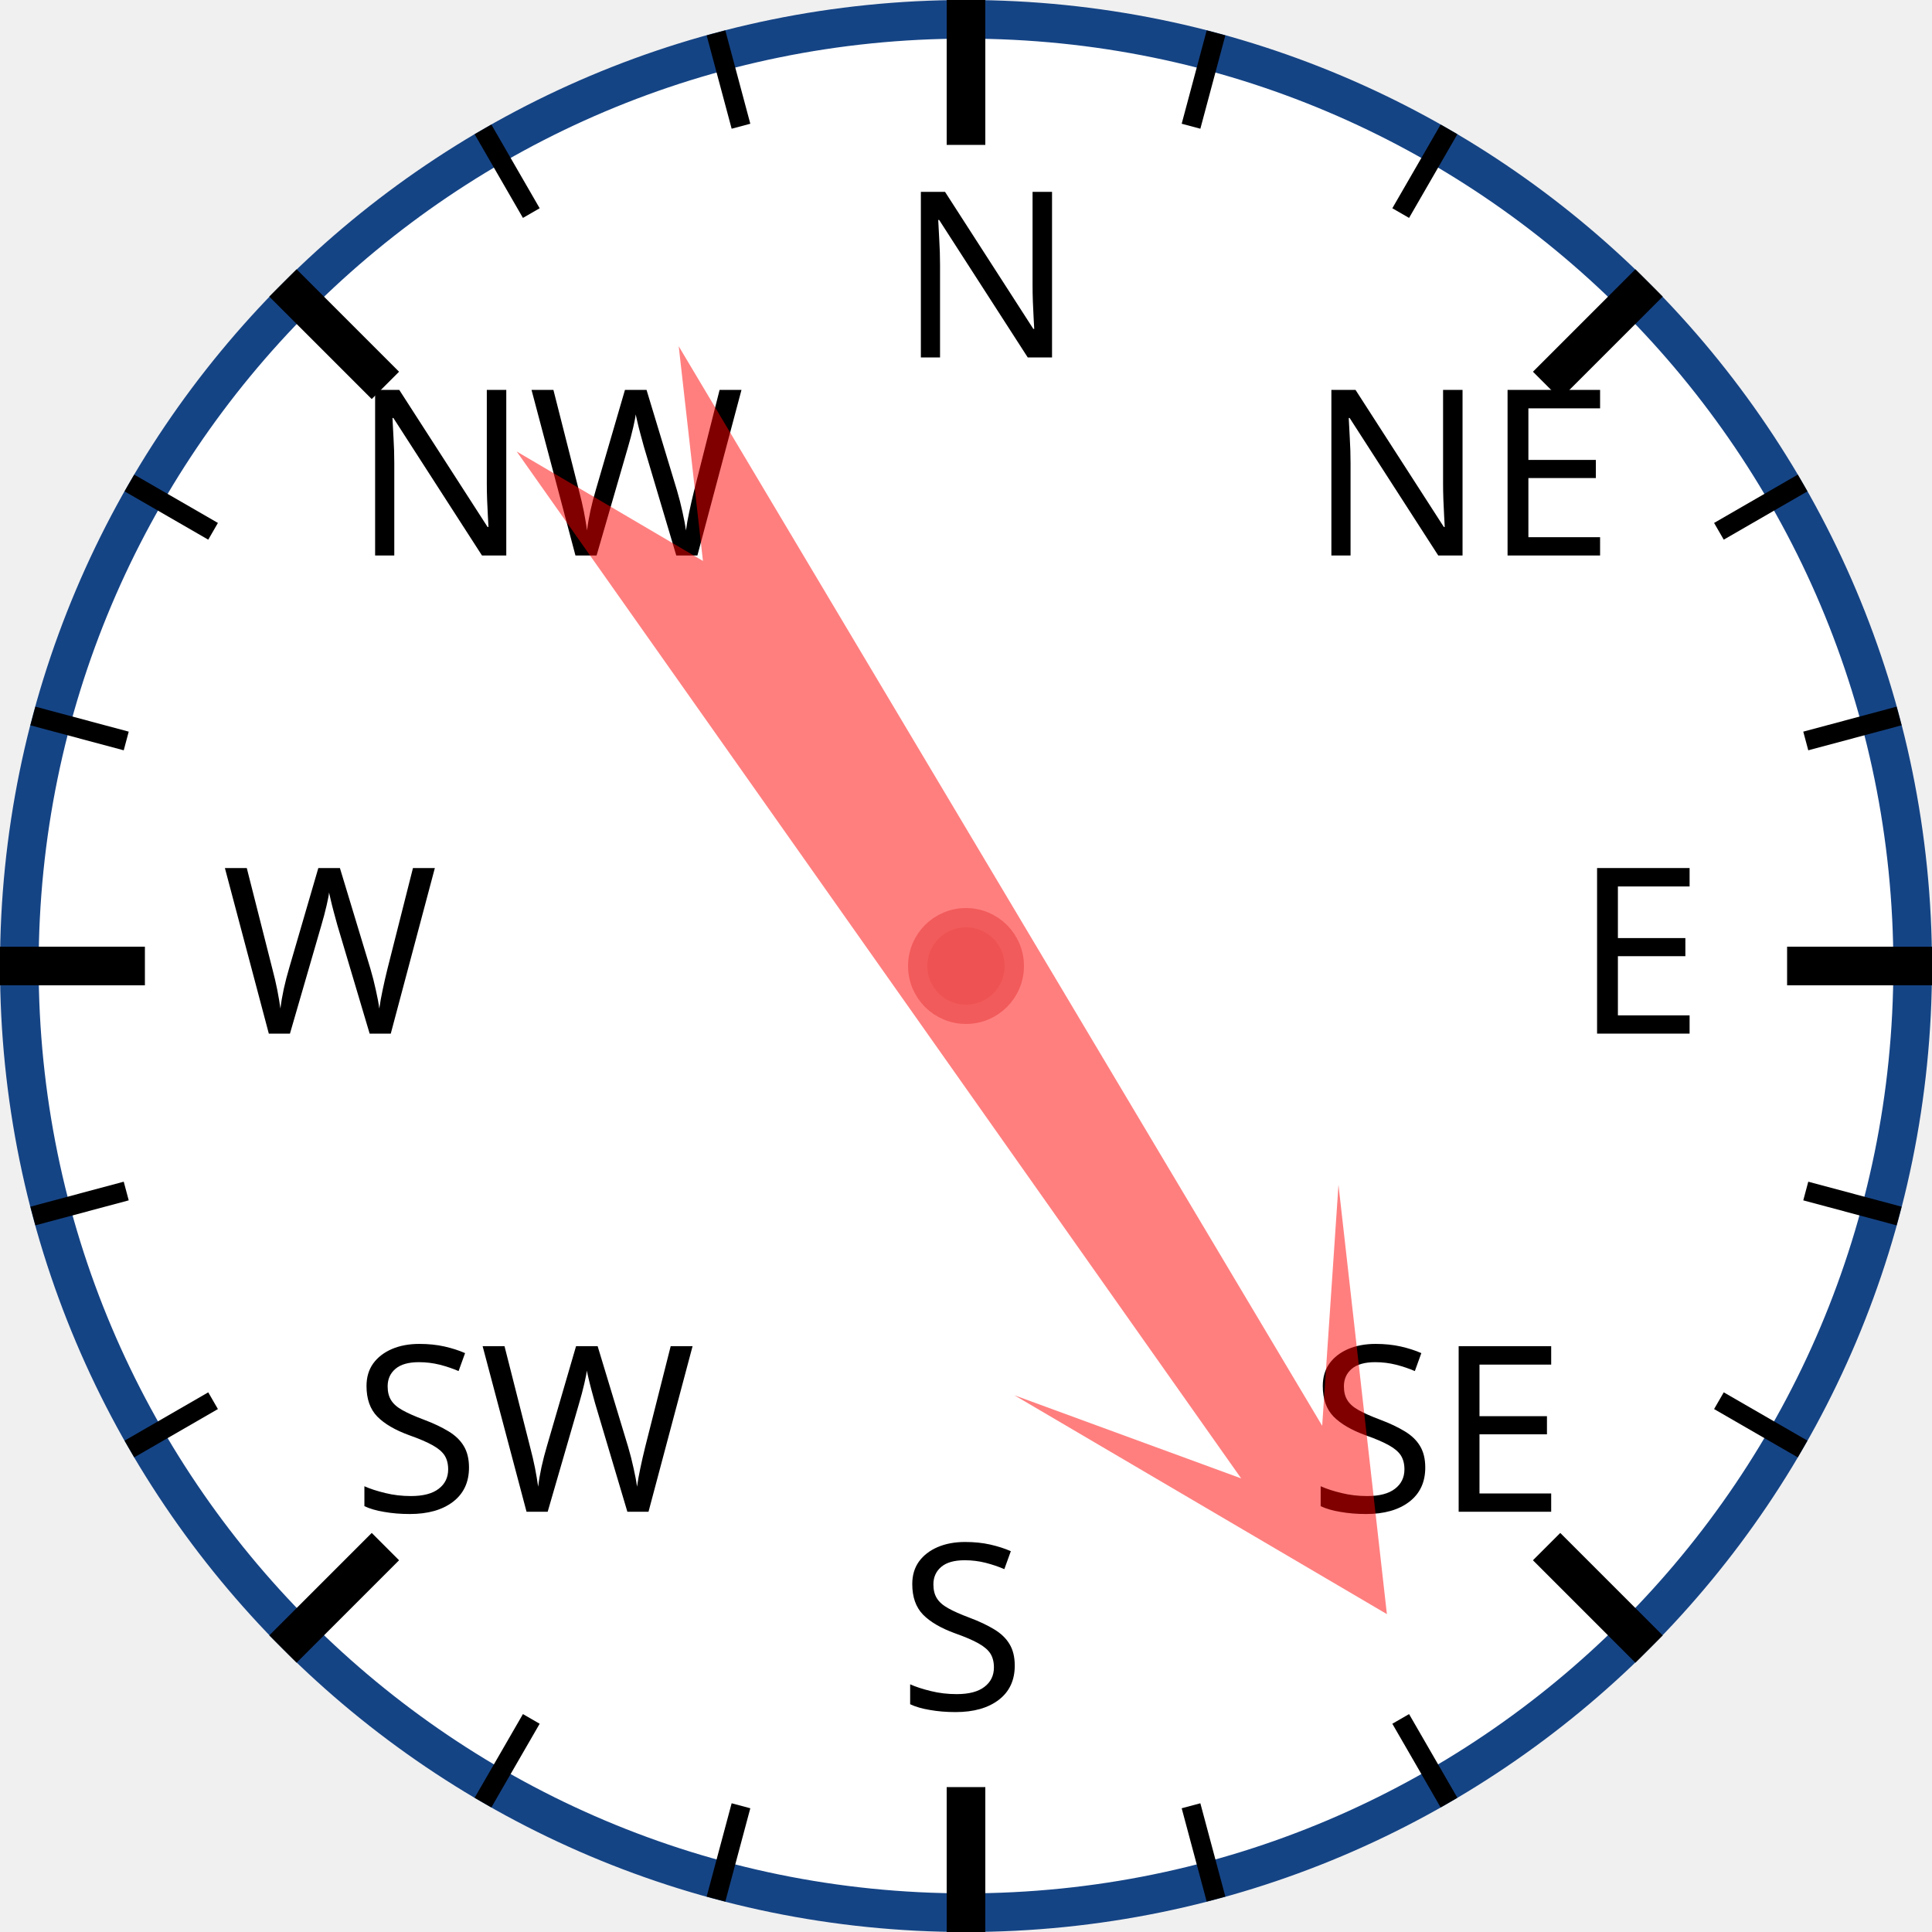
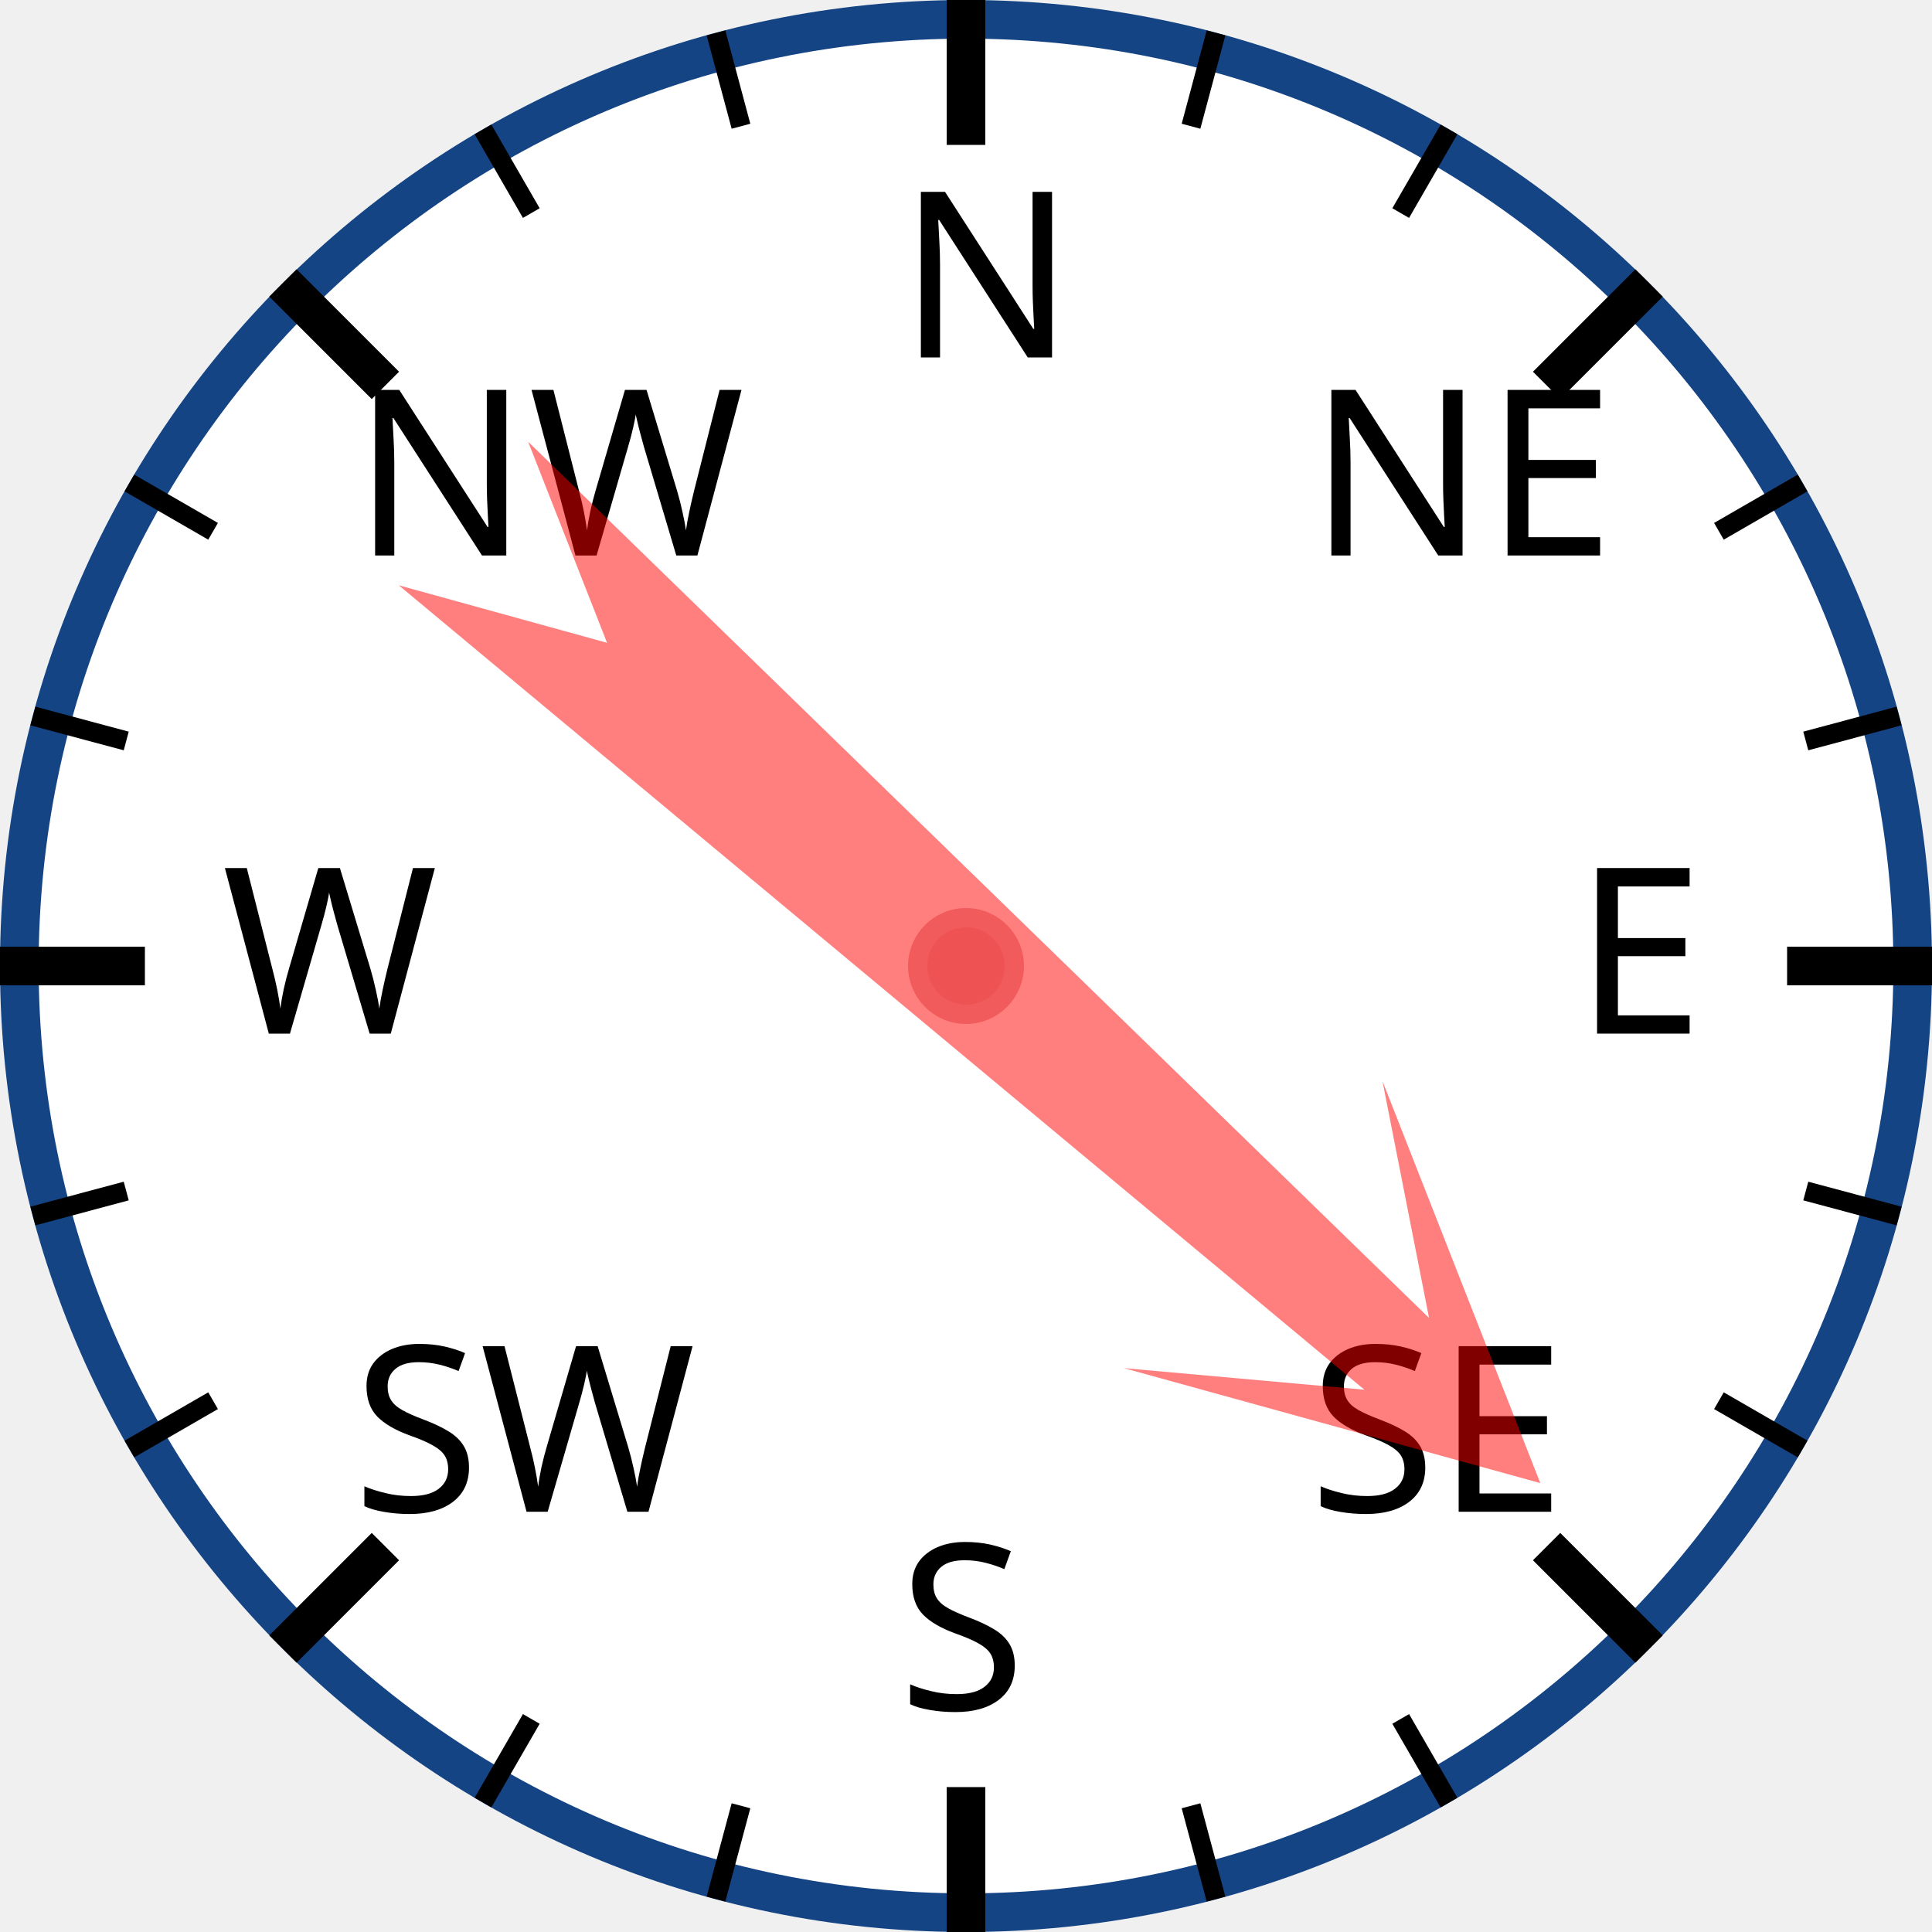
<svg xmlns="http://www.w3.org/2000/svg" width="120px" height="120px" viewBox="0 0 200 200">
  <circle cx="100" cy="100" r="98" style="fill: white; stroke: #154485; stroke-width: 4;" />
  <text x="93.0" y="37.0" style="font-family: sans-serif; font-size: 18pt;">N</text>
  <line x1="100.0" y1="0.0" x2="100.0" y2="15.0" style="stroke: black; stroke-width: 4;" />
  <line x1="74.118" y1="3.407" x2="76.706" y2="13.067" style="stroke: black; stroke-width: 2;" />
  <line x1="50" y1="13.397" x2="55" y2="22.058" style="stroke: black; stroke-width: 2;" />
  <text x="36.503" y="57.503" style="font-family: sans-serif; font-size: 18pt;">NW</text>
  <line x1="29.289" y1="29.289" x2="39.896" y2="39.896" style="stroke: black; stroke-width: 4;" />
  <line x1="13.397" y1="50" x2="22.058" y2="55" style="stroke: black; stroke-width: 2;" />
  <line x1="3.407" y1="74.118" x2="13.067" y2="76.706" style="stroke: black; stroke-width: 2;" />
  <text x="23.0" y="107.0" style="font-family: sans-serif; font-size: 18pt;">W</text>
  <line x1="0.0" y1="100.0" x2="15.0" y2="100.0" style="stroke: black; stroke-width: 4;" />
  <line x1="3.407" y1="125.882" x2="13.067" y2="123.294" style="stroke: black; stroke-width: 2;" />
  <line x1="13.397" y1="150" x2="22.058" y2="145" style="stroke: black; stroke-width: 2;" />
  <text x="36.503" y="156.497" style="font-family: sans-serif; font-size: 18pt;">SW</text>
  <line x1="29.289" y1="170.711" x2="39.896" y2="160.104" style="stroke: black; stroke-width: 4;" />
  <line x1="50" y1="186.603" x2="55" y2="177.942" style="stroke: black; stroke-width: 2;" />
  <line x1="74.118" y1="196.593" x2="76.706" y2="186.933" style="stroke: black; stroke-width: 2;" />
  <text x="93" y="177.0" style="font-family: sans-serif; font-size: 18pt;">S</text>
  <line x1="100" y1="200.0" x2="100" y2="185.0" style="stroke: black; stroke-width: 4;" />
  <line x1="125.882" y1="196.593" x2="123.294" y2="186.933" style="stroke: black; stroke-width: 2;" />
  <line x1="150.0" y1="186.603" x2="145.0" y2="177.942" style="stroke: black; stroke-width: 2;" />
  <text x="135.497" y="156.497" style="font-family: sans-serif; font-size: 18pt;">SE</text>
  <line x1="170.711" y1="170.711" x2="160.104" y2="160.104" style="stroke: black; stroke-width: 4;" />
  <line x1="186.603" y1="150" x2="177.942" y2="145" style="stroke: black; stroke-width: 2;" />
  <line x1="196.593" y1="125.882" x2="186.933" y2="123.294" style="stroke: black; stroke-width: 2;" />
  <text x="163.0" y="107" style="font-family: sans-serif; font-size: 18pt;">E</text>
  <line x1="200.0" y1="100" x2="185.0" y2="100" style="stroke: black; stroke-width: 4;" />
  <line x1="196.593" y1="74.118" x2="186.933" y2="76.706" style="stroke: black; stroke-width: 2;" />
  <line x1="186.603" y1="50" x2="177.942" y2="55" style="stroke: black; stroke-width: 2;" />
  <text x="135.497" y="57.503" style="font-family: sans-serif; font-size: 18pt;">NE</text>
  <line x1="170.711" y1="29.289" x2="160.104" y2="39.896" style="stroke: black; stroke-width: 4;" />
  <line x1="150" y1="13.397" x2="145" y2="22.058" style="stroke: black; stroke-width: 2;" />
  <line x1="125.882" y1="3.407" x2="123.294" y2="13.067" style="stroke: black; stroke-width: 2;" />
-   <polygon points="100 20 120 60 105 40 110 170 100 150 90 170 95 40 80 60" style="fill: red; fill-opacity: 0.5;" transform="rotate(147,100,100)" />
+   <polygon points="100 20 120 60 105 40 110 170 100 150 90 170 95 40 80 60" style="fill: red; fill-opacity: 0.5;" transform="rotate(132,100,100)" />
  <circle cx="100" cy="100" r="5" style="fill: #EE5252; stroke: #F25B5B; stroke-width: 2;" />
</svg>
